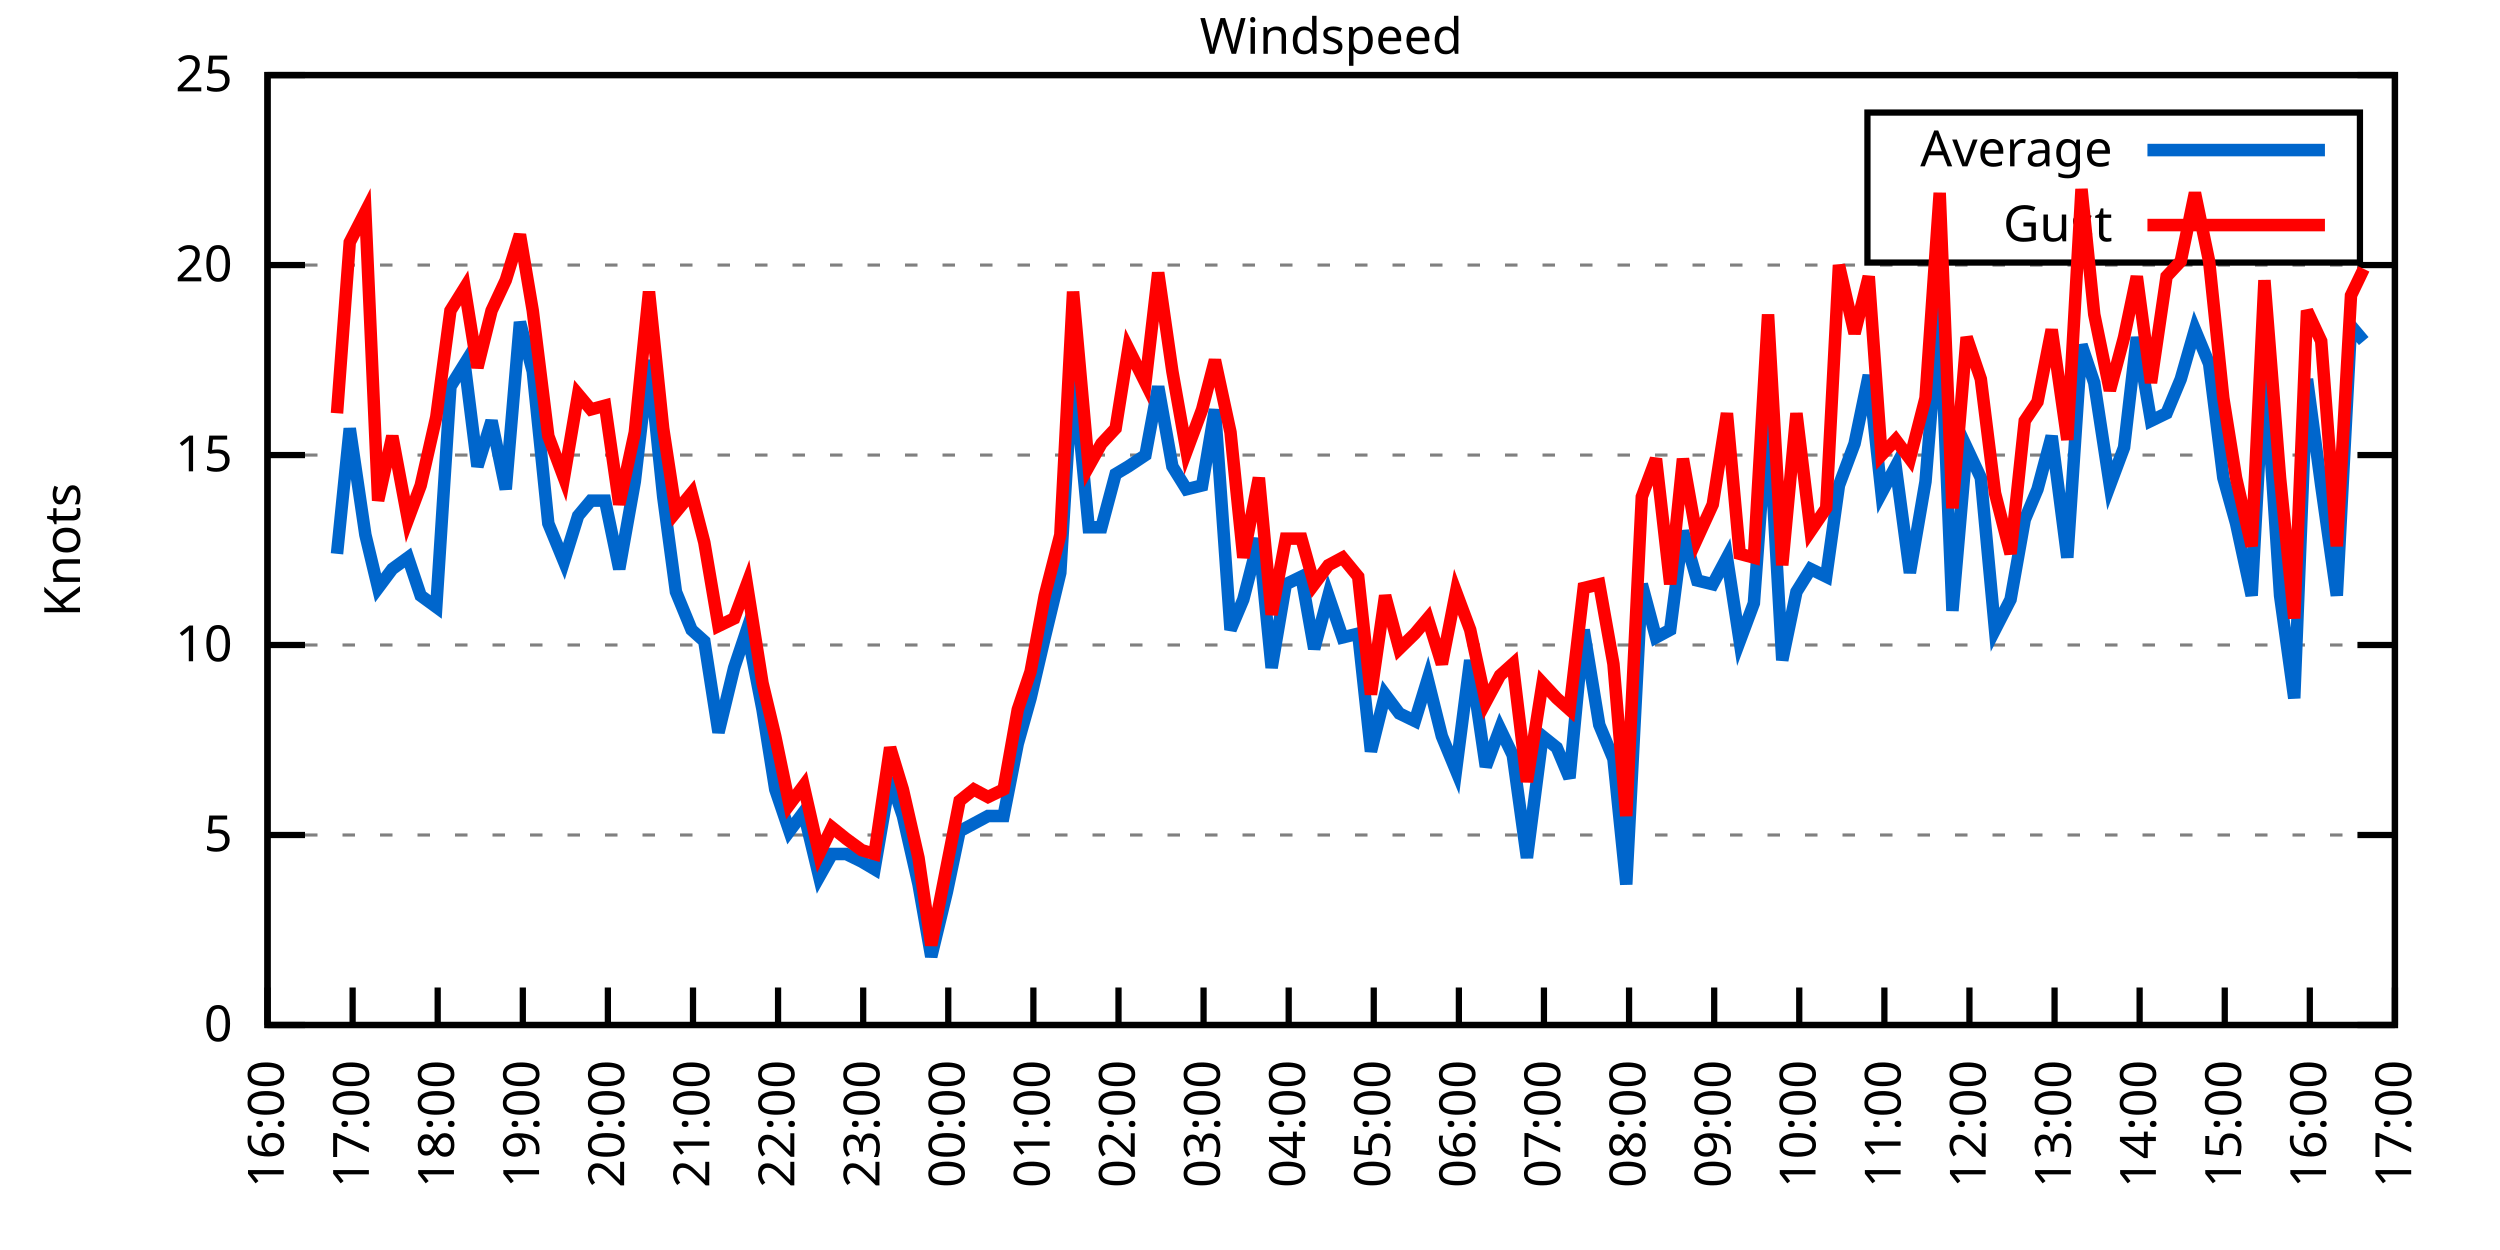
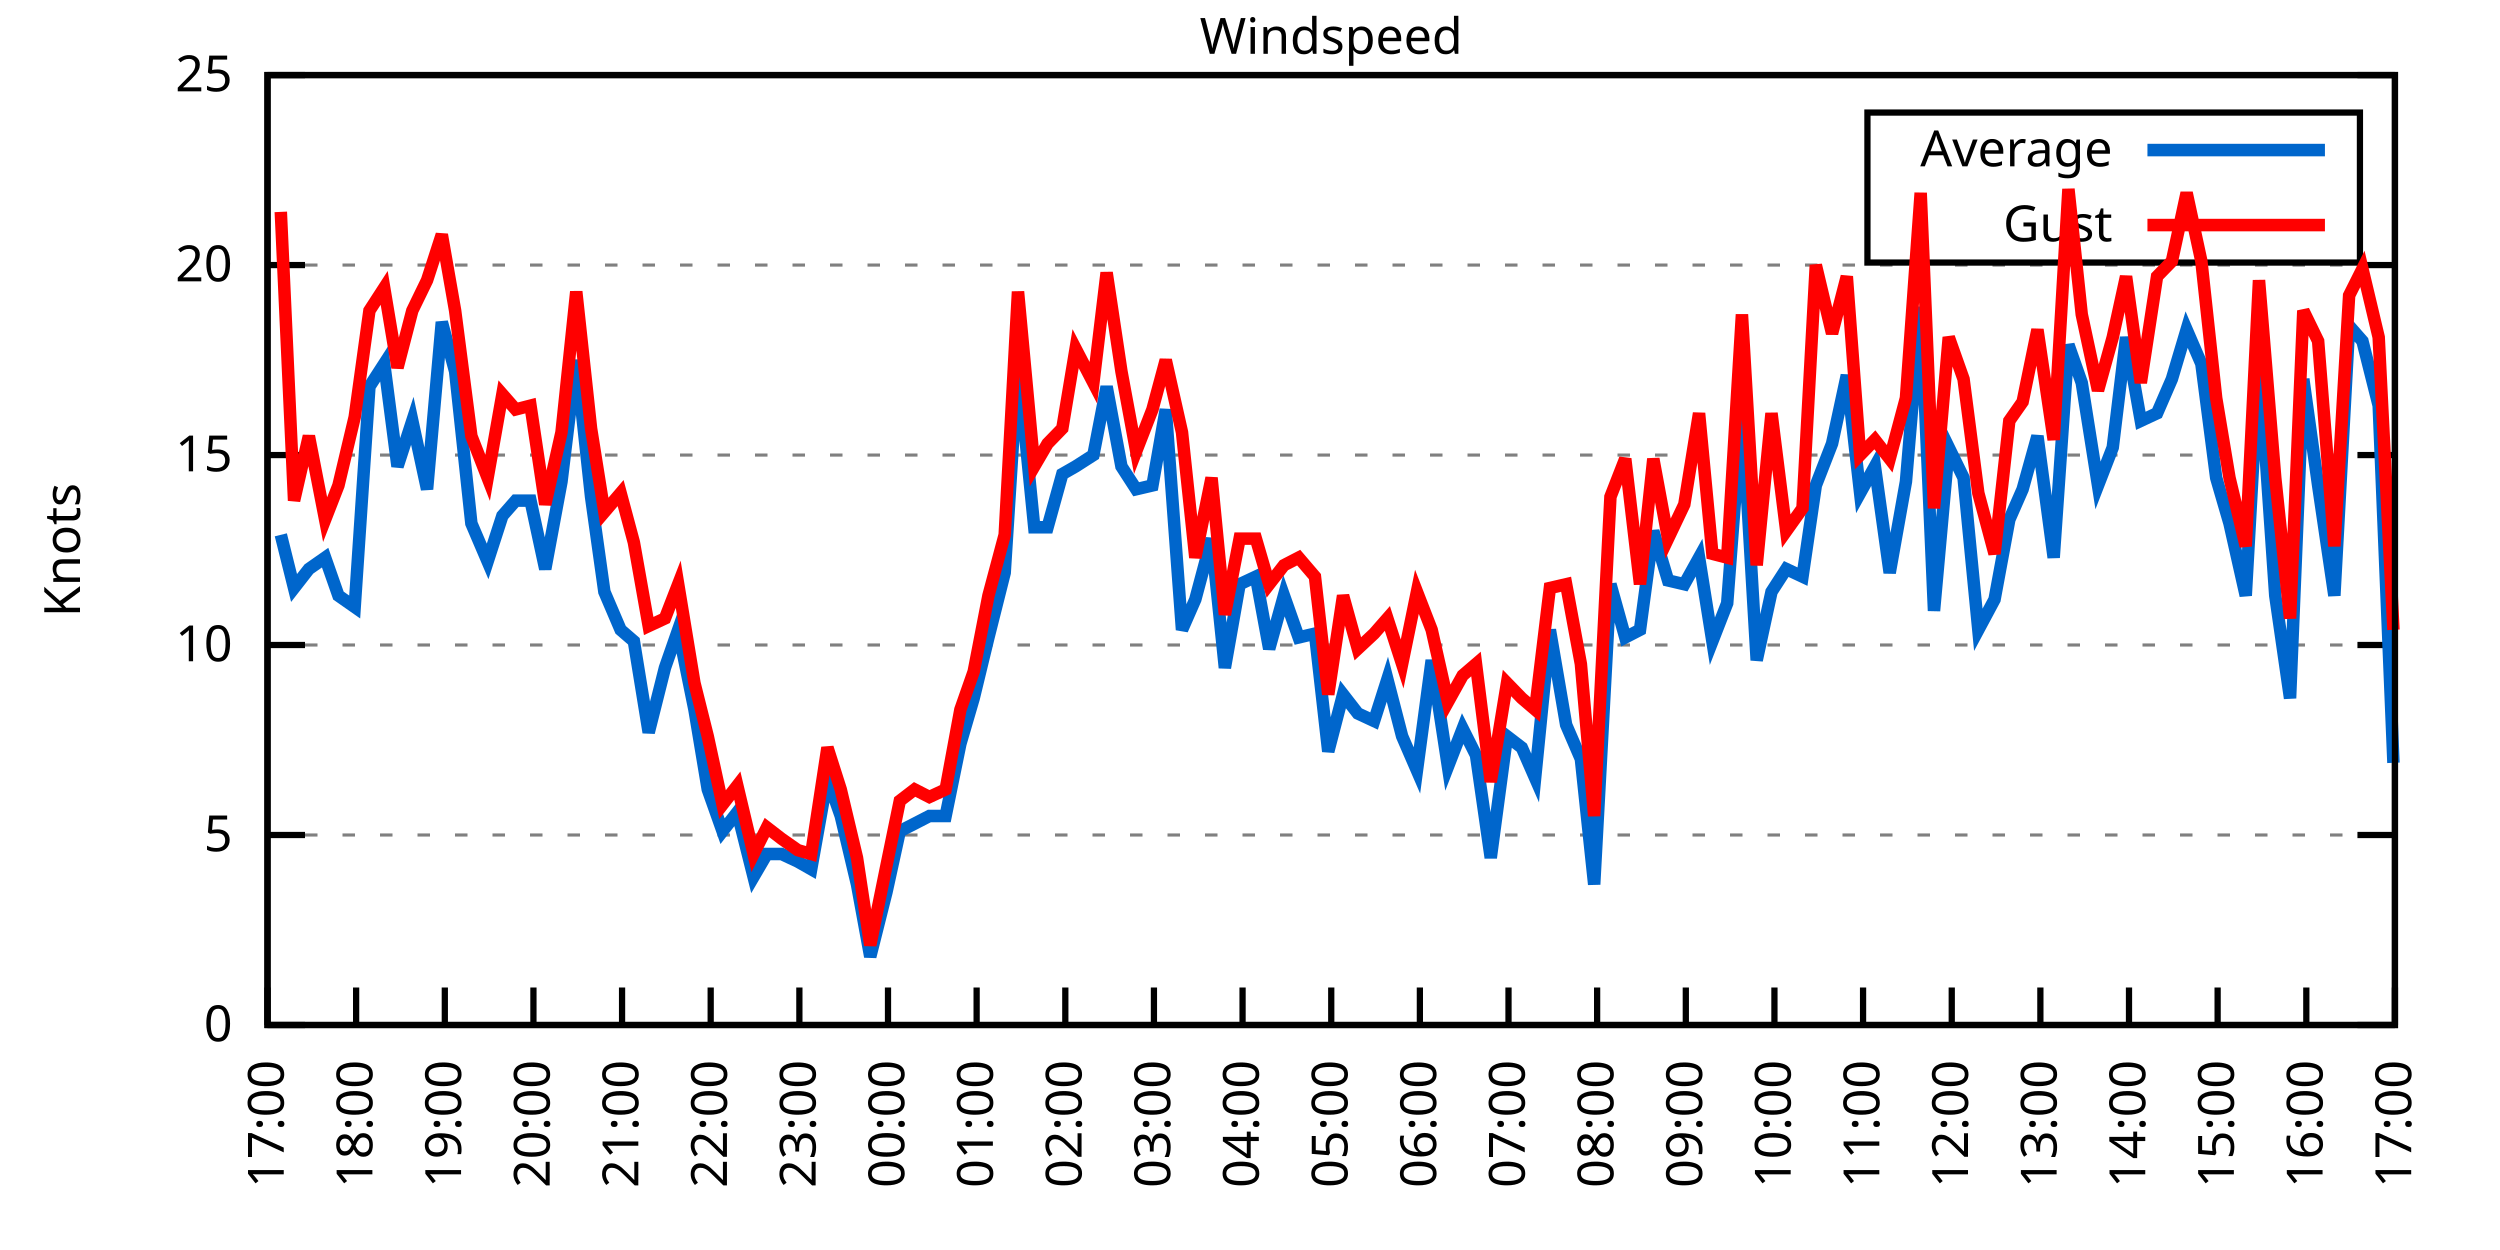
<svg xmlns="http://www.w3.org/2000/svg" xmlns:xlink="http://www.w3.org/1999/xlink" width="400" height="200" viewBox="0 0 400 200">
  <g id="gnuplot_canvas">
    <rect x="0" y="0" width="400" height="200" fill="none" />
    <defs>
      <circle id="gpDot" r="0.5" stroke-width="0.5" stroke="currentColor" />
      <path id="gpPt0" stroke-width="0.333" stroke="currentColor" d="M-1,0 h2 M0,-1 v2" />
      <path id="gpPt1" stroke-width="0.333" stroke="currentColor" d="M-1,-1 L1,1 M1,-1 L-1,1" />
      <path id="gpPt2" stroke-width="0.333" stroke="currentColor" d="M-1,0 L1,0 M0,-1 L0,1 M-1,-1 L1,1 M-1,1 L1,-1" />
      <rect id="gpPt3" stroke-width="0.333" stroke="currentColor" x="-1" y="-1" width="2" height="2" />
      <rect id="gpPt4" stroke-width="0.333" stroke="currentColor" fill="currentColor" x="-1" y="-1" width="2" height="2" />
      <circle id="gpPt5" stroke-width="0.333" stroke="currentColor" cx="0" cy="0" r="1" />
      <use xlink:href="#gpPt5" id="gpPt6" fill="currentColor" stroke="none" />
      <path id="gpPt7" stroke-width="0.333" stroke="currentColor" d="M0,-1.33 L-1.33,0.67 L1.33,0.67 z" />
      <use xlink:href="#gpPt7" id="gpPt8" fill="currentColor" stroke="none" />
      <use xlink:href="#gpPt7" id="gpPt9" stroke="currentColor" transform="rotate(180)" />
      <use xlink:href="#gpPt9" id="gpPt10" fill="currentColor" stroke="none" />
      <use xlink:href="#gpPt3" id="gpPt11" stroke="currentColor" transform="rotate(45)" />
      <use xlink:href="#gpPt11" id="gpPt12" fill="currentColor" stroke="none" />
      <path id="gpPt13" stroke-width="0.333" stroke="currentColor" d="M0,1.330 L1.265,0.411 L0.782,-1.067 L-0.782,-1.076 L-1.265,0.411 z" />
      <use xlink:href="#gpPt13" id="gpPt14" fill="currentColor" stroke="none" />
      <filter id="textbox" filterUnits="objectBoundingBox" x="0" y="0" height="1" width="1">
        <feFlood flood-color="white" flood-opacity="1" result="bgnd" />
        <feComposite in="SourceGraphic" in2="bgnd" operator="atop" />
      </filter>
      <filter id="greybox" filterUnits="objectBoundingBox" x="0" y="0" height="1" width="1">
        <feFlood flood-color="lightgrey" flood-opacity="1" result="grey" />
        <feComposite in="SourceGraphic" in2="grey" operator="atop" />
      </filter>
    </defs>
    <g fill="none" color="white" stroke="currentColor" stroke-width="1.00" stroke-linecap="butt" stroke-linejoin="miter">
</g>
    <g fill="none" color="black" stroke="currentColor" stroke-width="1.00" stroke-linecap="butt" stroke-linejoin="miter">
      <g stroke="none" shape-rendering="crispEdges">
        <polygon fill="rgb(255, 255, 255)" points="42.80,164.00 383.18,164.00 383.18,12.02 42.80,12.02 " />
      </g>
    </g>
    <g fill="none" color="black" stroke="currentColor" stroke-width="1.00" stroke-linecap="butt" stroke-linejoin="miter">
</g>
    <g fill="none" color="black" stroke="black" stroke-width="0.50" stroke-linecap="butt" stroke-linejoin="miter">
</g>
    <g fill="none" color="gray" stroke="currentColor" stroke-width="0.50" stroke-linecap="butt" stroke-linejoin="miter">
      <path stroke="gray" stroke-dasharray="2,4" class="gridline" d="M42.80,164.00 L383.19,164.00  " />
    </g>
    <g fill="none" color="gray" stroke="gray" stroke-width="1.00" stroke-linecap="butt" stroke-linejoin="miter">
</g>
    <g fill="none" color="black" stroke="currentColor" stroke-width="1.00" stroke-linecap="butt" stroke-linejoin="miter">
      <path stroke="black" d="M42.80,164.00 L48.80,164.00 M383.19,164.00 L377.19,164.00  " />
      <g transform="translate(37.20,166.60)" stroke="none" fill="black" font-family="Sans" font-size="8.00" text-anchor="end">
        <text>
          <tspan font-family="Sans"> 0</tspan>
        </text>
      </g>
    </g>
    <g fill="none" color="black" stroke="currentColor" stroke-width="1.00" stroke-linecap="butt" stroke-linejoin="miter">
</g>
    <g fill="none" color="black" stroke="black" stroke-width="0.50" stroke-linecap="butt" stroke-linejoin="miter">
</g>
    <g fill="none" color="gray" stroke="currentColor" stroke-width="0.50" stroke-linecap="butt" stroke-linejoin="miter">
      <path stroke="gray" stroke-dasharray="2,4" class="gridline" d="M42.80,133.60 L383.19,133.60  " />
    </g>
    <g fill="none" color="gray" stroke="gray" stroke-width="1.00" stroke-linecap="butt" stroke-linejoin="miter">
</g>
    <g fill="none" color="black" stroke="currentColor" stroke-width="1.00" stroke-linecap="butt" stroke-linejoin="miter">
      <path stroke="black" d="M42.80,133.60 L48.80,133.60 M383.19,133.60 L377.19,133.60  " />
      <g transform="translate(37.20,136.20)" stroke="none" fill="black" font-family="Sans" font-size="8.00" text-anchor="end">
        <text>
          <tspan font-family="Sans"> 5</tspan>
        </text>
      </g>
    </g>
    <g fill="none" color="black" stroke="currentColor" stroke-width="1.00" stroke-linecap="butt" stroke-linejoin="miter">
</g>
    <g fill="none" color="black" stroke="black" stroke-width="0.50" stroke-linecap="butt" stroke-linejoin="miter">
</g>
    <g fill="none" color="gray" stroke="currentColor" stroke-width="0.50" stroke-linecap="butt" stroke-linejoin="miter">
      <path stroke="gray" stroke-dasharray="2,4" class="gridline" d="M42.80,103.20 L383.19,103.20  " />
    </g>
    <g fill="none" color="gray" stroke="gray" stroke-width="1.00" stroke-linecap="butt" stroke-linejoin="miter">
</g>
    <g fill="none" color="black" stroke="currentColor" stroke-width="1.00" stroke-linecap="butt" stroke-linejoin="miter">
      <path stroke="black" d="M42.80,103.20 L48.80,103.20 M383.19,103.20 L377.19,103.20  " />
      <g transform="translate(37.20,105.80)" stroke="none" fill="black" font-family="Sans" font-size="8.00" text-anchor="end">
        <text>
          <tspan font-family="Sans"> 10</tspan>
        </text>
      </g>
    </g>
    <g fill="none" color="black" stroke="currentColor" stroke-width="1.00" stroke-linecap="butt" stroke-linejoin="miter">
</g>
    <g fill="none" color="black" stroke="black" stroke-width="0.50" stroke-linecap="butt" stroke-linejoin="miter">
</g>
    <g fill="none" color="gray" stroke="currentColor" stroke-width="0.50" stroke-linecap="butt" stroke-linejoin="miter">
      <path stroke="gray" stroke-dasharray="2,4" class="gridline" d="M42.80,72.81 L383.19,72.81  " />
    </g>
    <g fill="none" color="gray" stroke="gray" stroke-width="1.00" stroke-linecap="butt" stroke-linejoin="miter">
</g>
    <g fill="none" color="black" stroke="currentColor" stroke-width="1.00" stroke-linecap="butt" stroke-linejoin="miter">
      <path stroke="black" d="M42.80,72.81 L48.80,72.81 M383.19,72.81 L377.19,72.81  " />
      <g transform="translate(37.20,75.41)" stroke="none" fill="black" font-family="Sans" font-size="8.00" text-anchor="end">
        <text>
          <tspan font-family="Sans"> 15</tspan>
        </text>
      </g>
    </g>
    <g fill="none" color="black" stroke="currentColor" stroke-width="1.00" stroke-linecap="butt" stroke-linejoin="miter">
</g>
    <g fill="none" color="black" stroke="black" stroke-width="0.50" stroke-linecap="butt" stroke-linejoin="miter">
</g>
    <g fill="none" color="gray" stroke="currentColor" stroke-width="0.50" stroke-linecap="butt" stroke-linejoin="miter">
      <path stroke="gray" stroke-dasharray="2,4" class="gridline" d="M42.80,42.41 L383.19,42.41  " />
    </g>
    <g fill="none" color="gray" stroke="gray" stroke-width="1.00" stroke-linecap="butt" stroke-linejoin="miter">
</g>
    <g fill="none" color="black" stroke="currentColor" stroke-width="1.00" stroke-linecap="butt" stroke-linejoin="miter">
      <path stroke="black" d="M42.80,42.41 L48.80,42.41 M383.19,42.41 L377.19,42.41  " />
      <g transform="translate(37.20,45.01)" stroke="none" fill="black" font-family="Sans" font-size="8.00" text-anchor="end">
        <text>
          <tspan font-family="Sans"> 20</tspan>
        </text>
      </g>
    </g>
    <g fill="none" color="black" stroke="currentColor" stroke-width="1.00" stroke-linecap="butt" stroke-linejoin="miter">
</g>
    <g fill="none" color="black" stroke="black" stroke-width="0.50" stroke-linecap="butt" stroke-linejoin="miter">
</g>
    <g fill="none" color="gray" stroke="currentColor" stroke-width="0.50" stroke-linecap="butt" stroke-linejoin="miter">
      <path stroke="gray" stroke-dasharray="2,4" class="gridline" d="M42.80,12.01 L383.19,12.01  " />
    </g>
    <g fill="none" color="gray" stroke="gray" stroke-width="1.00" stroke-linecap="butt" stroke-linejoin="miter">
</g>
    <g fill="none" color="black" stroke="currentColor" stroke-width="1.00" stroke-linecap="butt" stroke-linejoin="miter">
      <path stroke="black" d="M42.80,12.01 L48.80,12.01 M383.19,12.01 L377.19,12.01  " />
      <g transform="translate(37.20,14.61)" stroke="none" fill="black" font-family="Sans" font-size="8.00" text-anchor="end">
        <text>
          <tspan font-family="Sans"> 25</tspan>
        </text>
      </g>
    </g>
    <g fill="none" color="black" stroke="currentColor" stroke-width="1.00" stroke-linecap="butt" stroke-linejoin="miter">
      <path stroke="black" d="M42.80,164.00 L42.80,158.00  " />
      <g transform="translate(45.40,169.60) rotate(270.00)" stroke="none" fill="black" font-family="Sans" font-size="8.00" text-anchor="end">
        <text>
-           <tspan font-family="Sans">16:00</tspan>
-         </text>
-       </g>
-     </g>
-     <g fill="none" color="black" stroke="currentColor" stroke-width="1.00" stroke-linecap="butt" stroke-linejoin="miter">
-       <path stroke="black" d="M56.42,164.00 L56.42,158.00  " />
-       <g transform="translate(59.02,169.60) rotate(270.00)" stroke="none" fill="black" font-family="Sans" font-size="8.00" text-anchor="end">
-         <text>
          <tspan font-family="Sans">17:00</tspan>
        </text>
      </g>
    </g>
    <g fill="none" color="black" stroke="currentColor" stroke-width="1.00" stroke-linecap="butt" stroke-linejoin="miter">
-       <path stroke="black" d="M70.03,164.00 L70.03,158.00  " />
-       <g transform="translate(72.63,169.60) rotate(270.00)" stroke="none" fill="black" font-family="Sans" font-size="8.00" text-anchor="end">
+       <path stroke="black" d="M56.98,164.00 L56.98,158.00  " />
+       <g transform="translate(59.58,169.60) rotate(270.00)" stroke="none" fill="black" font-family="Sans" font-size="8.00" text-anchor="end">
        <text>
          <tspan font-family="Sans">18:00</tspan>
        </text>
      </g>
    </g>
    <g fill="none" color="black" stroke="currentColor" stroke-width="1.00" stroke-linecap="butt" stroke-linejoin="miter">
-       <path stroke="black" d="M83.65,164.00 L83.65,158.00  " />
-       <g transform="translate(86.25,169.60) rotate(270.00)" stroke="none" fill="black" font-family="Sans" font-size="8.00" text-anchor="end">
+       <path stroke="black" d="M71.17,164.00 L71.17,158.00  " />
+       <g transform="translate(73.77,169.60) rotate(270.00)" stroke="none" fill="black" font-family="Sans" font-size="8.00" text-anchor="end">
        <text>
          <tspan font-family="Sans">19:00</tspan>
        </text>
      </g>
    </g>
    <g fill="none" color="black" stroke="currentColor" stroke-width="1.00" stroke-linecap="butt" stroke-linejoin="miter">
-       <path stroke="black" d="M97.26,164.00 L97.26,158.00  " />
-       <g transform="translate(99.86,169.60) rotate(270.00)" stroke="none" fill="black" font-family="Sans" font-size="8.00" text-anchor="end">
+       <path stroke="black" d="M85.35,164.00 L85.35,158.00  " />
+       <g transform="translate(87.95,169.60) rotate(270.00)" stroke="none" fill="black" font-family="Sans" font-size="8.00" text-anchor="end">
        <text>
          <tspan font-family="Sans">20:00</tspan>
        </text>
      </g>
    </g>
    <g fill="none" color="black" stroke="currentColor" stroke-width="1.00" stroke-linecap="butt" stroke-linejoin="miter">
-       <path stroke="black" d="M110.88,164.00 L110.88,158.00  " />
-       <g transform="translate(113.48,169.60) rotate(270.00)" stroke="none" fill="black" font-family="Sans" font-size="8.00" text-anchor="end">
+       <path stroke="black" d="M99.53,164.00 L99.53,158.00  " />
+       <g transform="translate(102.13,169.60) rotate(270.00)" stroke="none" fill="black" font-family="Sans" font-size="8.00" text-anchor="end">
        <text>
          <tspan font-family="Sans">21:00</tspan>
        </text>
      </g>
    </g>
    <g fill="none" color="black" stroke="currentColor" stroke-width="1.00" stroke-linecap="butt" stroke-linejoin="miter">
-       <path stroke="black" d="M124.49,164.00 L124.49,158.00  " />
-       <g transform="translate(127.09,169.60) rotate(270.00)" stroke="none" fill="black" font-family="Sans" font-size="8.00" text-anchor="end">
+       <path stroke="black" d="M113.71,164.00 L113.71,158.00  " />
+       <g transform="translate(116.31,169.60) rotate(270.00)" stroke="none" fill="black" font-family="Sans" font-size="8.00" text-anchor="end">
        <text>
          <tspan font-family="Sans">22:00</tspan>
        </text>
      </g>
    </g>
    <g fill="none" color="black" stroke="currentColor" stroke-width="1.00" stroke-linecap="butt" stroke-linejoin="miter">
-       <path stroke="black" d="M138.11,164.00 L138.11,158.00  " />
-       <g transform="translate(140.71,169.60) rotate(270.00)" stroke="none" fill="black" font-family="Sans" font-size="8.00" text-anchor="end">
+       <path stroke="black" d="M127.90,164.00 L127.90,158.00  " />
+       <g transform="translate(130.50,169.60) rotate(270.00)" stroke="none" fill="black" font-family="Sans" font-size="8.00" text-anchor="end">
        <text>
          <tspan font-family="Sans">23:00</tspan>
        </text>
      </g>
    </g>
    <g fill="none" color="black" stroke="currentColor" stroke-width="1.00" stroke-linecap="butt" stroke-linejoin="miter">
-       <path stroke="black" d="M151.72,164.00 L151.72,158.00  " />
-       <g transform="translate(154.32,169.60) rotate(270.00)" stroke="none" fill="black" font-family="Sans" font-size="8.00" text-anchor="end">
+       <path stroke="black" d="M142.08,164.00 L142.08,158.00  " />
+       <g transform="translate(144.68,169.60) rotate(270.00)" stroke="none" fill="black" font-family="Sans" font-size="8.00" text-anchor="end">
        <text>
          <tspan font-family="Sans">00:00</tspan>
        </text>
      </g>
    </g>
    <g fill="none" color="black" stroke="currentColor" stroke-width="1.00" stroke-linecap="butt" stroke-linejoin="miter">
-       <path stroke="black" d="M165.34,164.00 L165.34,158.00  " />
-       <g transform="translate(167.94,169.60) rotate(270.00)" stroke="none" fill="black" font-family="Sans" font-size="8.00" text-anchor="end">
+       <path stroke="black" d="M156.26,164.00 L156.26,158.00  " />
+       <g transform="translate(158.86,169.60) rotate(270.00)" stroke="none" fill="black" font-family="Sans" font-size="8.00" text-anchor="end">
        <text>
          <tspan font-family="Sans">01:00</tspan>
        </text>
      </g>
    </g>
    <g fill="none" color="black" stroke="currentColor" stroke-width="1.00" stroke-linecap="butt" stroke-linejoin="miter">
-       <path stroke="black" d="M178.96,164.00 L178.96,158.00  " />
-       <g transform="translate(181.56,169.60) rotate(270.00)" stroke="none" fill="black" font-family="Sans" font-size="8.00" text-anchor="end">
+       <path stroke="black" d="M170.45,164.00 L170.45,158.00  " />
+       <g transform="translate(173.05,169.60) rotate(270.00)" stroke="none" fill="black" font-family="Sans" font-size="8.00" text-anchor="end">
        <text>
          <tspan font-family="Sans">02:00</tspan>
        </text>
      </g>
    </g>
    <g fill="none" color="black" stroke="currentColor" stroke-width="1.00" stroke-linecap="butt" stroke-linejoin="miter">
-       <path stroke="black" d="M192.57,164.00 L192.57,158.00  " />
-       <g transform="translate(195.17,169.60) rotate(270.00)" stroke="none" fill="black" font-family="Sans" font-size="8.00" text-anchor="end">
+       <path stroke="black" d="M184.63,164.00 L184.63,158.00  " />
+       <g transform="translate(187.23,169.60) rotate(270.00)" stroke="none" fill="black" font-family="Sans" font-size="8.00" text-anchor="end">
        <text>
          <tspan font-family="Sans">03:00</tspan>
        </text>
      </g>
    </g>
    <g fill="none" color="black" stroke="currentColor" stroke-width="1.00" stroke-linecap="butt" stroke-linejoin="miter">
-       <path stroke="black" d="M206.19,164.00 L206.19,158.00  " />
-       <g transform="translate(208.79,169.60) rotate(270.00)" stroke="none" fill="black" font-family="Sans" font-size="8.00" text-anchor="end">
+       <path stroke="black" d="M198.81,164.00 L198.81,158.00  " />
+       <g transform="translate(201.41,169.60) rotate(270.00)" stroke="none" fill="black" font-family="Sans" font-size="8.00" text-anchor="end">
        <text>
          <tspan font-family="Sans">04:00</tspan>
        </text>
      </g>
    </g>
    <g fill="none" color="black" stroke="currentColor" stroke-width="1.00" stroke-linecap="butt" stroke-linejoin="miter">
-       <path stroke="black" d="M219.80,164.00 L219.80,158.00  " />
-       <g transform="translate(222.40,169.60) rotate(270.00)" stroke="none" fill="black" font-family="Sans" font-size="8.00" text-anchor="end">
+       <path stroke="black" d="M213.00,164.00 L213.00,158.00  " />
+       <g transform="translate(215.60,169.60) rotate(270.00)" stroke="none" fill="black" font-family="Sans" font-size="8.00" text-anchor="end">
        <text>
          <tspan font-family="Sans">05:00</tspan>
        </text>
      </g>
    </g>
    <g fill="none" color="black" stroke="currentColor" stroke-width="1.00" stroke-linecap="butt" stroke-linejoin="miter">
-       <path stroke="black" d="M233.42,164.00 L233.42,158.00  " />
-       <g transform="translate(236.02,169.60) rotate(270.00)" stroke="none" fill="black" font-family="Sans" font-size="8.00" text-anchor="end">
+       <path stroke="black" d="M227.18,164.00 L227.18,158.00  " />
+       <g transform="translate(229.78,169.60) rotate(270.00)" stroke="none" fill="black" font-family="Sans" font-size="8.00" text-anchor="end">
        <text>
          <tspan font-family="Sans">06:00</tspan>
        </text>
      </g>
    </g>
    <g fill="none" color="black" stroke="currentColor" stroke-width="1.00" stroke-linecap="butt" stroke-linejoin="miter">
-       <path stroke="black" d="M247.03,164.00 L247.03,158.00  " />
-       <g transform="translate(249.63,169.60) rotate(270.00)" stroke="none" fill="black" font-family="Sans" font-size="8.00" text-anchor="end">
+       <path stroke="black" d="M241.36,164.00 L241.36,158.00  " />
+       <g transform="translate(243.96,169.60) rotate(270.00)" stroke="none" fill="black" font-family="Sans" font-size="8.00" text-anchor="end">
        <text>
          <tspan font-family="Sans">07:00</tspan>
        </text>
      </g>
    </g>
    <g fill="none" color="black" stroke="currentColor" stroke-width="1.00" stroke-linecap="butt" stroke-linejoin="miter">
-       <path stroke="black" d="M260.65,164.00 L260.65,158.00  " />
-       <g transform="translate(263.25,169.60) rotate(270.00)" stroke="none" fill="black" font-family="Sans" font-size="8.00" text-anchor="end">
+       <path stroke="black" d="M255.54,164.00 L255.54,158.00  " />
+       <g transform="translate(258.14,169.60) rotate(270.00)" stroke="none" fill="black" font-family="Sans" font-size="8.00" text-anchor="end">
        <text>
          <tspan font-family="Sans">08:00</tspan>
        </text>
      </g>
    </g>
    <g fill="none" color="black" stroke="currentColor" stroke-width="1.00" stroke-linecap="butt" stroke-linejoin="miter">
-       <path stroke="black" d="M274.27,164.00 L274.27,158.00  " />
-       <g transform="translate(276.87,169.60) rotate(270.00)" stroke="none" fill="black" font-family="Sans" font-size="8.00" text-anchor="end">
+       <path stroke="black" d="M269.73,164.00 L269.73,158.00  " />
+       <g transform="translate(272.33,169.60) rotate(270.00)" stroke="none" fill="black" font-family="Sans" font-size="8.00" text-anchor="end">
        <text>
          <tspan font-family="Sans">09:00</tspan>
        </text>
      </g>
    </g>
    <g fill="none" color="black" stroke="currentColor" stroke-width="1.00" stroke-linecap="butt" stroke-linejoin="miter">
-       <path stroke="black" d="M287.88,164.00 L287.88,158.00  " />
-       <g transform="translate(290.48,169.60) rotate(270.00)" stroke="none" fill="black" font-family="Sans" font-size="8.00" text-anchor="end">
+       <path stroke="black" d="M283.91,164.00 L283.91,158.00  " />
+       <g transform="translate(286.51,169.60) rotate(270.00)" stroke="none" fill="black" font-family="Sans" font-size="8.00" text-anchor="end">
        <text>
          <tspan font-family="Sans">10:00</tspan>
        </text>
      </g>
    </g>
    <g fill="none" color="black" stroke="currentColor" stroke-width="1.00" stroke-linecap="butt" stroke-linejoin="miter">
-       <path stroke="black" d="M301.50,164.00 L301.50,158.00  " />
-       <g transform="translate(304.10,169.60) rotate(270.00)" stroke="none" fill="black" font-family="Sans" font-size="8.00" text-anchor="end">
+       <path stroke="black" d="M298.09,164.00 L298.09,158.00  " />
+       <g transform="translate(300.69,169.60) rotate(270.00)" stroke="none" fill="black" font-family="Sans" font-size="8.00" text-anchor="end">
        <text>
          <tspan font-family="Sans">11:00</tspan>
        </text>
      </g>
    </g>
    <g fill="none" color="black" stroke="currentColor" stroke-width="1.00" stroke-linecap="butt" stroke-linejoin="miter">
-       <path stroke="black" d="M315.11,164.00 L315.11,158.00  " />
-       <g transform="translate(317.71,169.60) rotate(270.00)" stroke="none" fill="black" font-family="Sans" font-size="8.00" text-anchor="end">
+       <path stroke="black" d="M312.28,164.00 L312.28,158.00  " />
+       <g transform="translate(314.88,169.60) rotate(270.00)" stroke="none" fill="black" font-family="Sans" font-size="8.00" text-anchor="end">
        <text>
          <tspan font-family="Sans">12:00</tspan>
        </text>
      </g>
    </g>
    <g fill="none" color="black" stroke="currentColor" stroke-width="1.00" stroke-linecap="butt" stroke-linejoin="miter">
-       <path stroke="black" d="M328.73,164.00 L328.73,158.00  " />
-       <g transform="translate(331.33,169.60) rotate(270.00)" stroke="none" fill="black" font-family="Sans" font-size="8.00" text-anchor="end">
+       <path stroke="black" d="M326.46,164.00 L326.46,158.00  " />
+       <g transform="translate(329.06,169.60) rotate(270.00)" stroke="none" fill="black" font-family="Sans" font-size="8.00" text-anchor="end">
        <text>
          <tspan font-family="Sans">13:00</tspan>
        </text>
      </g>
    </g>
    <g fill="none" color="black" stroke="currentColor" stroke-width="1.00" stroke-linecap="butt" stroke-linejoin="miter">
-       <path stroke="black" d="M342.34,164.00 L342.34,158.00  " />
-       <g transform="translate(344.94,169.60) rotate(270.00)" stroke="none" fill="black" font-family="Sans" font-size="8.00" text-anchor="end">
+       <path stroke="black" d="M340.64,164.00 L340.64,158.00  " />
+       <g transform="translate(343.24,169.60) rotate(270.00)" stroke="none" fill="black" font-family="Sans" font-size="8.00" text-anchor="end">
        <text>
          <tspan font-family="Sans">14:00</tspan>
        </text>
      </g>
    </g>
    <g fill="none" color="black" stroke="currentColor" stroke-width="1.00" stroke-linecap="butt" stroke-linejoin="miter">
-       <path stroke="black" d="M355.96,164.00 L355.96,158.00  " />
-       <g transform="translate(358.56,169.60) rotate(270.00)" stroke="none" fill="black" font-family="Sans" font-size="8.00" text-anchor="end">
+       <path stroke="black" d="M354.82,164.00 L354.82,158.00  " />
+       <g transform="translate(357.42,169.60) rotate(270.00)" stroke="none" fill="black" font-family="Sans" font-size="8.00" text-anchor="end">
        <text>
          <tspan font-family="Sans">15:00</tspan>
        </text>
      </g>
    </g>
    <g fill="none" color="black" stroke="currentColor" stroke-width="1.00" stroke-linecap="butt" stroke-linejoin="miter">
-       <path stroke="black" d="M369.57,164.00 L369.57,158.00  " />
-       <g transform="translate(372.17,169.60) rotate(270.00)" stroke="none" fill="black" font-family="Sans" font-size="8.00" text-anchor="end">
+       <path stroke="black" d="M369.01,164.00 L369.01,158.00  " />
+       <g transform="translate(371.61,169.60) rotate(270.00)" stroke="none" fill="black" font-family="Sans" font-size="8.00" text-anchor="end">
        <text>
          <tspan font-family="Sans">16:00</tspan>
        </text>
      </g>
    </g>
    <g fill="none" color="black" stroke="currentColor" stroke-width="1.00" stroke-linecap="butt" stroke-linejoin="miter">
      <path stroke="black" d="M383.19,164.00 L383.19,158.00  " />
      <g transform="translate(385.79,169.60) rotate(270.00)" stroke="none" fill="black" font-family="Sans" font-size="8.00" text-anchor="end">
        <text>
          <tspan font-family="Sans">17:00</tspan>
        </text>
      </g>
    </g>
    <g fill="none" color="black" stroke="currentColor" stroke-width="1.00" stroke-linecap="butt" stroke-linejoin="miter">
</g>
    <g fill="none" color="black" stroke="currentColor" stroke-width="1.00" stroke-linecap="butt" stroke-linejoin="miter">
      <path stroke="black" d="M42.80,12.01 L42.80,164.00 L383.19,164.00 L383.19,12.01 L42.80,12.01 Z  " />
    </g>
    <g fill="none" color="black" stroke="currentColor" stroke-width="1.00" stroke-linecap="butt" stroke-linejoin="miter">
</g>
    <g fill="none" color="black" stroke="currentColor" stroke-width="1.00" stroke-linecap="butt" stroke-linejoin="miter">
      <path stroke="black" d="M298.79,42.01 L298.79,18.01 L377.59,18.01 L377.59,42.01 L298.79,42.01 Z  " />
    </g>
    <g id="Windspeed_plot_1">
      <g fill="none" color="white" stroke="black" stroke-width="2.00" stroke-linecap="butt" stroke-linejoin="miter">
</g>
      <g fill="none" color="black" stroke="currentColor" stroke-width="2.00" stroke-linecap="butt" stroke-linejoin="miter">
        <g transform="translate(337.99,26.61)" stroke="none" fill="black" font-family="Sans" font-size="8.00" text-anchor="end">
          <text>
            <tspan font-family="Sans">Average</tspan>
          </text>
        </g>
      </g>
      <g fill="none" color="black" stroke="currentColor" stroke-width="2.00" stroke-linecap="butt" stroke-linejoin="miter">
-         <path stroke="rgb(  0, 102, 204)" d="M343.59,24.01 L371.99,24.01 M53.92,88.61 L55.96,68.55 L58.46,85.57 L60.50,94.08 L62.77,91.04 L65.27,89.22   L67.31,95.30 L69.80,97.12 L72.07,61.86 L74.34,58.21 L76.39,74.63 L78.65,67.33 L80.92,78.28 L83.19,51.53   L85.24,59.43 L87.73,83.75 L90.23,89.83 L92.50,82.53 L94.54,80.10 L96.81,80.10 L99.08,91.04 L101.57,77.06   L103.84,57.61 L106.11,79.49 L108.15,94.69 L110.65,100.77 L112.69,102.60 L114.96,117.19 L117.46,106.85 L119.50,100.77   L122.00,113.54 L124.04,126.31 L126.31,132.99 L128.58,129.95 L131.07,140.29 L133.12,136.64 L135.39,136.64 L137.88,137.86   L139.92,139.07 L142.42,124.48 L144.46,130.56 L146.96,141.51 L149.00,153.06 L151.50,142.72 L153.54,132.99 L155.81,131.78   L158.08,130.56 L160.57,130.56 L162.84,119.01 L164.89,111.72 L167.16,101.99 L169.65,91.65 L171.69,58.21 L174.19,84.36   L176.23,84.36 L178.50,75.85 L180.54,74.63 L183.27,72.81 L185.31,61.86 L187.58,74.63 L189.85,78.28 L192.34,77.67   L194.39,65.51 L196.88,100.77 L198.93,95.91 L201.42,86.18 L203.46,106.85 L205.73,93.48 L208.23,92.26 L210.27,103.81   L212.54,95.30 L214.81,101.99 L217.31,101.38 L219.35,120.23 L221.62,111.11 L223.89,114.15 L226.38,115.36 L228.43,108.68   L230.70,117.80 L232.96,123.27 L235.23,105.64 L237.73,122.66 L240.00,116.58 L242.04,120.83 L244.31,137.25 L246.81,117.80   L249.08,119.62 L251.12,124.48 L253.39,100.77 L255.88,115.97 L258.15,121.44 L260.20,141.51 L262.69,93.48 L264.96,101.99   L267.23,100.77 L269.27,84.97 L271.54,92.87 L274.04,93.48 L276.31,89.22 L278.35,102.60 L280.62,96.52 L282.89,65.51   L285.16,105.64 L287.43,94.69 L289.70,91.04 L292.19,92.26 L294.23,77.67 L296.73,70.98 L299.00,60.04 L301.04,78.89   L303.31,74.63 L305.58,91.65 L308.08,77.06 L310.35,49.10 L312.39,97.73 L314.66,71.59 L316.93,76.45 L319.20,100.77   L321.69,95.91 L323.96,83.14 L326.00,78.28 L328.27,69.77 L330.77,89.22 L333.04,55.18 L335.08,61.25 L337.58,77.67   L339.85,71.59 L341.89,53.96 L344.16,67.33 L346.65,66.12 L348.92,60.65 L351.19,52.74 L353.46,58.21 L355.73,76.45   L357.77,83.75 L360.27,95.30 L362.31,57.61 L364.81,95.30 L367.08,111.72 L369.12,60.65 L371.39,77.67 L373.89,95.30   L376.16,52.14 L378.20,54.57  " />
+         <path stroke="rgb(  0, 102, 204)" d="M343.59,24.01 L371.99,24.01 M44.93,85.57 L47.05,94.08 L49.42,91.04 L52.02,89.22 L54.15,95.30 L56.75,97.12   L59.11,61.86 L61.47,58.21 L63.60,74.63 L65.97,67.33 L68.33,78.28 L70.69,51.53 L72.82,59.43 L75.42,83.75   L78.02,89.83 L80.38,82.53 L82.51,80.10 L84.88,80.10 L87.24,91.04 L89.84,77.06 L92.20,57.61 L94.57,79.49   L96.70,94.69 L99.30,100.77 L101.42,102.60 L103.79,117.19 L106.39,106.85 L108.51,100.77 L111.11,113.54 L113.24,126.31   L115.61,132.99 L117.97,129.95 L120.57,140.29 L122.70,136.64 L125.06,136.64 L127.66,137.86 L129.79,139.07 L132.39,124.48   L134.52,130.56 L137.12,141.51 L139.24,153.06 L141.84,142.72 L143.97,132.99 L146.34,131.78 L148.70,130.56 L151.30,130.56   L153.66,119.01 L155.79,111.72 L158.15,101.99 L160.75,91.65 L162.88,58.21 L165.48,84.36 L167.61,84.36 L169.97,75.85   L172.10,74.63 L174.94,72.81 L177.06,61.86 L179.43,74.63 L181.79,78.28 L184.39,77.67 L186.52,65.51 L189.12,100.77   L191.25,95.91 L193.85,86.18 L195.98,106.85 L198.34,93.48 L200.94,92.26 L203.07,103.81 L205.43,95.30 L207.79,101.99   L210.39,101.38 L212.52,120.23 L214.89,111.11 L217.25,114.15 L219.85,115.36 L221.98,108.68 L224.34,117.80 L226.71,123.27   L229.07,105.64 L231.67,122.66 L234.03,116.58 L236.16,120.83 L238.52,137.25 L241.12,117.80 L243.49,119.62 L245.62,124.48   L247.98,100.77 L250.58,115.97 L252.94,121.44 L255.07,141.51 L257.67,93.48 L260.04,101.99 L262.40,100.77 L264.53,84.97   L266.89,92.87 L269.49,93.48 L271.85,89.22 L273.98,102.60 L276.35,96.52 L278.71,65.51 L281.07,105.64 L283.44,94.69   L285.80,91.04 L288.40,92.26 L290.53,77.67 L293.13,70.98 L295.49,60.04 L297.62,78.89 L299.98,74.63 L302.35,91.65   L304.95,77.06 L307.31,49.10 L309.44,97.73 L311.80,71.59 L314.17,76.45 L316.53,100.77 L319.13,95.91 L321.49,83.14   L323.62,78.28 L325.99,69.77 L328.59,89.22 L330.95,55.18 L333.08,61.25 L335.68,77.67 L338.04,71.59 L340.17,53.96   L342.53,67.33 L345.13,66.12 L347.50,60.65 L349.86,52.74 L352.22,58.21 L354.59,76.45 L356.72,83.75 L359.32,95.30   L361.44,57.61 L364.04,95.30 L366.41,111.72 L368.53,60.65 L370.90,77.67 L373.50,95.30 L375.86,52.14 L377.99,54.57   L380.59,64.90 L382.95,122.05  " />
      </g>
    </g>
    <g id="Windspeed_plot_2">
      <g fill="none" color="black" stroke="currentColor" stroke-width="2.00" stroke-linecap="butt" stroke-linejoin="miter">
        <g transform="translate(337.99,38.61)" stroke="none" fill="black" font-family="Sans" font-size="8.00" text-anchor="end">
          <text>
            <tspan font-family="Sans">Gust</tspan>
          </text>
        </g>
      </g>
      <g fill="none" color="black" stroke="currentColor" stroke-width="2.00" stroke-linecap="butt" stroke-linejoin="miter">
-         <path stroke="rgb(255,   0,   0)" d="M343.59,36.01 L371.99,36.01 M53.92,66.12 L55.96,38.76 L58.46,33.90 L60.50,80.10 L62.77,69.77 L65.27,83.14   L67.31,77.67 L69.80,66.73 L72.07,49.70 L74.34,46.06 L76.39,58.82 L78.65,49.70 L80.92,44.84 L83.19,37.54   L85.24,49.70 L87.73,69.77 L90.23,76.45 L92.50,63.08 L94.54,65.51 L96.81,64.90 L99.08,80.71 L101.57,69.16   L103.84,46.66 L106.11,68.55 L108.15,81.93 L110.65,78.89 L112.69,86.79 L114.96,100.16 L117.46,98.95 L119.50,93.48   L122.00,109.28 L124.04,117.80 L126.31,128.74 L128.58,125.70 L131.07,136.64 L133.12,132.39 L135.39,134.21 L137.88,136.03   L139.92,136.64 L142.42,119.62 L144.46,126.31 L146.96,137.25 L149.00,151.23 L151.50,138.47 L153.54,128.13 L155.81,126.31   L158.08,127.52 L160.57,126.31 L162.84,113.54 L164.89,107.46 L167.16,95.30 L169.65,85.57 L171.69,46.66 L174.19,74.63   L176.23,70.98 L178.50,68.55 L180.54,55.78 L183.27,61.25 L185.31,43.62 L187.58,59.43 L189.85,72.20 L192.34,65.51   L194.39,57.61 L196.88,69.16 L198.93,89.22 L201.42,76.45 L203.46,98.34 L205.73,86.18 L208.23,86.18 L210.27,93.48   L212.54,90.44 L214.81,89.22 L217.31,92.26 L219.35,111.11 L221.62,95.30 L223.89,103.81 L226.38,101.38 L228.43,98.95   L230.70,106.24 L232.96,94.69 L235.23,100.77 L237.73,112.32 L240.00,108.07 L242.04,106.24 L244.31,125.09 L246.81,109.28   L249.08,111.72 L251.12,113.54 L253.39,94.08 L255.88,93.48 L258.15,106.24 L260.20,130.56 L262.69,79.49 L264.96,73.41   L267.23,93.48 L269.27,73.41 L271.54,86.18 L274.04,80.71 L276.31,66.12 L278.35,88.61 L280.62,89.22 L282.89,50.31   L285.16,90.44 L287.43,66.12 L289.70,84.97 L292.19,81.32 L294.23,42.41 L296.73,53.35 L299.00,44.23 L301.04,72.81   L303.31,70.37 L305.58,73.41 L308.08,63.69 L310.35,30.86 L312.39,81.32 L314.66,53.96 L316.93,60.65 L319.20,78.89   L321.69,88.61 L323.96,67.33 L326.00,64.29 L328.27,52.74 L330.77,70.37 L333.04,30.25 L335.08,50.31 L337.58,62.47   L339.85,53.96 L341.89,44.23 L344.16,61.25 L346.65,44.23 L348.92,41.80 L351.19,30.86 L353.46,41.80 L355.73,63.69   L357.77,76.45 L360.27,87.40 L362.31,44.84 L364.81,76.45 L367.08,98.95 L369.12,49.70 L371.39,54.57 L373.89,87.40   L376.16,47.27 L378.20,43.02  " />
+         <path stroke="rgb(255,   0,   0)" d="M343.59,36.01 L371.99,36.01 M44.93,33.90 L47.05,80.10 L49.42,69.77 L52.02,83.14 L54.15,77.67 L56.75,66.73   L59.11,49.70 L61.47,46.06 L63.60,58.82 L65.97,49.70 L68.33,44.84 L70.69,37.54 L72.82,49.70 L75.42,69.77   L78.02,76.45 L80.38,63.08 L82.51,65.51 L84.88,64.90 L87.24,80.71 L89.84,69.16 L92.20,46.66 L94.57,68.55   L96.70,81.93 L99.30,78.89 L101.42,86.79 L103.79,100.16 L106.39,98.95 L108.51,93.48 L111.11,109.28 L113.24,117.80   L115.61,128.74 L117.97,125.70 L120.57,136.64 L122.70,132.39 L125.06,134.21 L127.66,136.03 L129.79,136.64 L132.39,119.62   L134.52,126.31 L137.12,137.25 L139.24,151.23 L141.84,138.47 L143.97,128.13 L146.34,126.31 L148.70,127.52 L151.30,126.31   L153.66,113.54 L155.79,107.46 L158.15,95.30 L160.75,85.57 L162.88,46.66 L165.48,74.63 L167.61,70.98 L169.97,68.55   L172.10,55.78 L174.94,61.25 L177.06,43.62 L179.43,59.43 L181.79,72.20 L184.39,65.51 L186.52,57.61 L189.12,69.16   L191.25,89.22 L193.85,76.45 L195.98,98.34 L198.34,86.18 L200.94,86.18 L203.07,93.48 L205.43,90.44 L207.79,89.22   L210.39,92.26 L212.52,111.11 L214.89,95.30 L217.25,103.81 L219.85,101.38 L221.98,98.95 L224.34,106.24 L226.71,94.69   L229.07,100.77 L231.67,112.32 L234.03,108.07 L236.16,106.24 L238.52,125.09 L241.12,109.28 L243.49,111.72 L245.62,113.54   L247.98,94.08 L250.58,93.48 L252.94,106.24 L255.07,130.56 L257.67,79.49 L260.04,73.41 L262.40,93.48 L264.53,73.41   L266.89,86.18 L269.49,80.71 L271.85,66.12 L273.98,88.61 L276.35,89.22 L278.71,50.31 L281.07,90.44 L283.44,66.12   L285.80,84.97 L288.40,81.32 L290.53,42.41 L293.13,53.35 L295.49,44.23 L297.62,72.81 L299.98,70.37 L302.35,73.41   L304.95,63.69 L307.31,30.86 L309.44,81.32 L311.80,53.96 L314.17,60.65 L316.53,78.89 L319.13,88.61 L321.49,67.33   L323.62,64.29 L325.99,52.74 L328.59,70.37 L330.95,30.25 L333.08,50.31 L335.68,62.47 L338.04,53.96 L340.17,44.23   L342.53,61.25 L345.13,44.23 L347.50,41.80 L349.86,30.86 L352.22,41.80 L354.59,63.69 L356.72,76.45 L359.32,87.40   L361.44,44.84 L364.04,76.45 L366.41,98.95 L368.53,49.70 L370.90,54.57 L373.50,87.40 L375.86,47.27 L377.99,43.02   L380.59,53.96 L382.95,100.77  " />
      </g>
    </g>
    <g fill="none" color="black" stroke="currentColor" stroke-width="2.00" stroke-linecap="butt" stroke-linejoin="miter">
</g>
    <g fill="none" color="black" stroke="black" stroke-width="1.00" stroke-linecap="butt" stroke-linejoin="miter">
</g>
    <g fill="none" color="black" stroke="currentColor" stroke-width="1.00" stroke-linecap="butt" stroke-linejoin="miter">
      <path stroke="black" d="M42.80,12.01 L42.80,164.00 L383.19,164.00 L383.19,12.01 L42.80,12.01 Z  " />
      <g transform="translate(12.80,88.01) rotate(270.00)" stroke="none" fill="black" font-family="Sans" font-size="8.00" text-anchor="middle">
        <text>
          <tspan font-family="Sans">Knots</tspan>
        </text>
      </g>
    </g>
    <g fill="none" color="black" stroke="currentColor" stroke-width="1.00" stroke-linecap="butt" stroke-linejoin="miter">
</g>
    <g fill="none" color="black" stroke="currentColor" stroke-width="1.00" stroke-linecap="butt" stroke-linejoin="miter">
      <g transform="translate(212.99,8.61)" stroke="none" fill="black" font-family="Sans" font-size="8.00" text-anchor="middle">
        <text>
          <tspan font-family="Sans">Windspeed</tspan>
        </text>
      </g>
    </g>
    <g fill="none" color="black" stroke="currentColor" stroke-width="1.00" stroke-linecap="butt" stroke-linejoin="miter">
</g>
  </g>
</svg>
